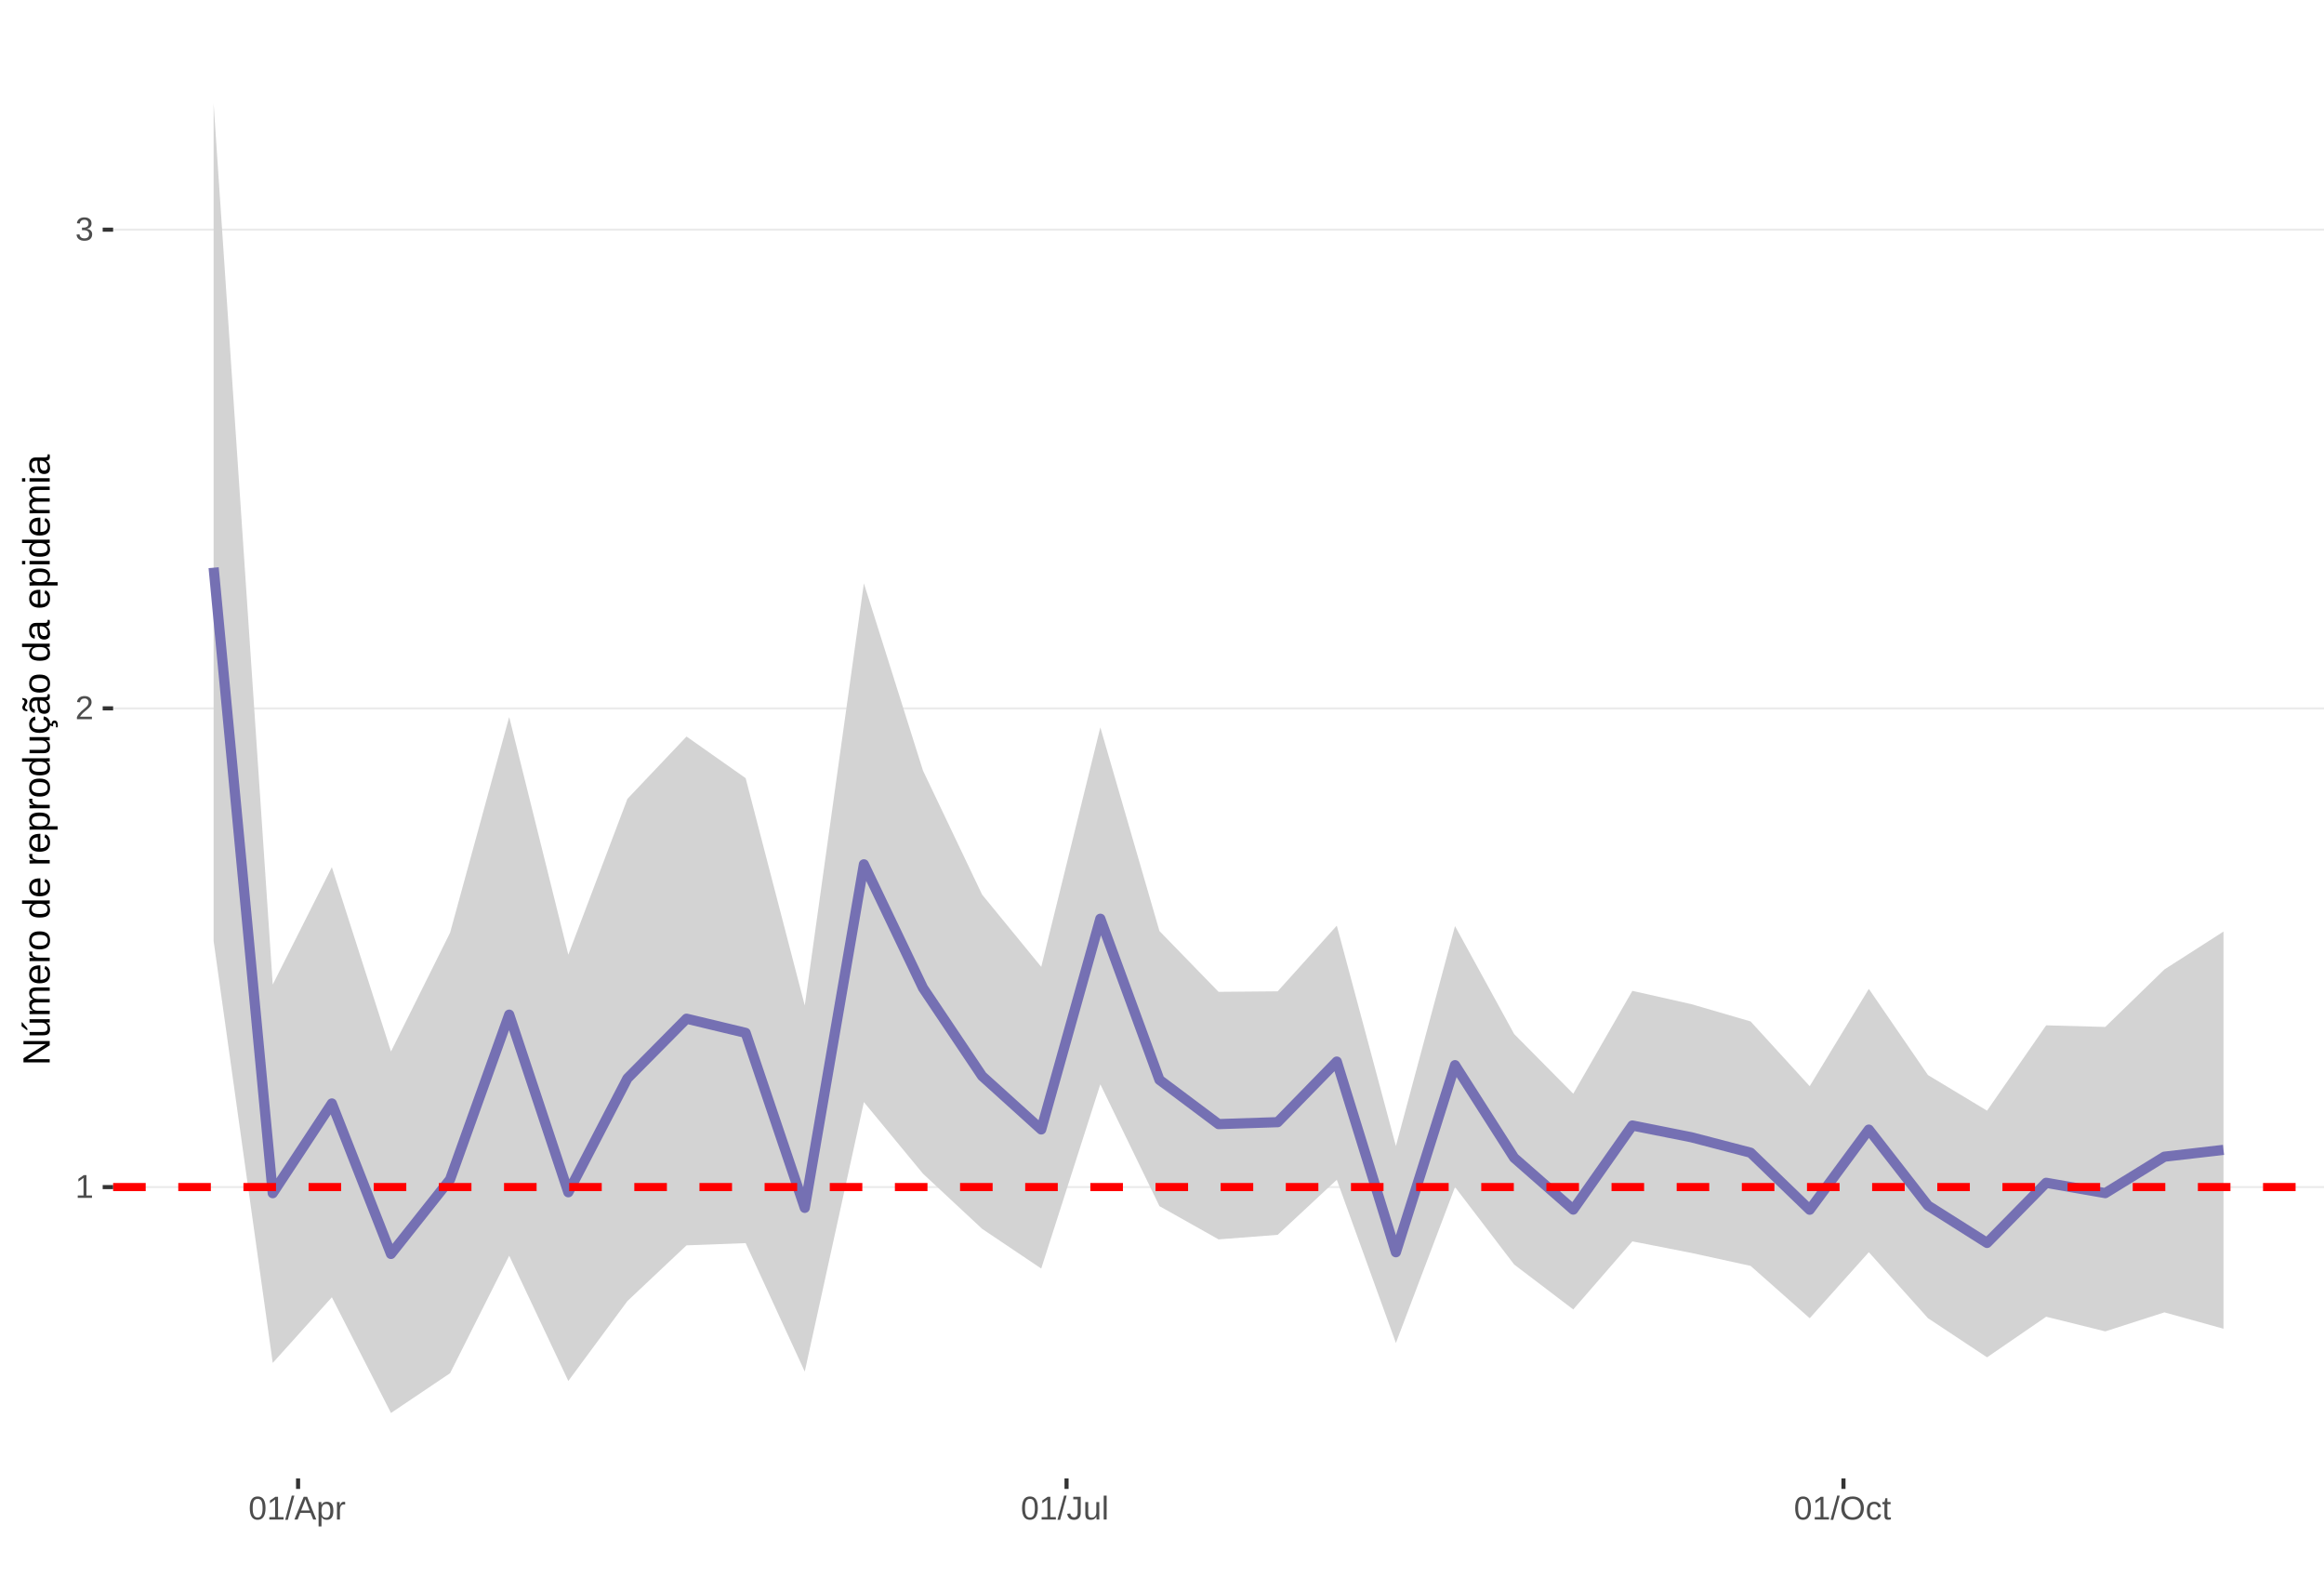
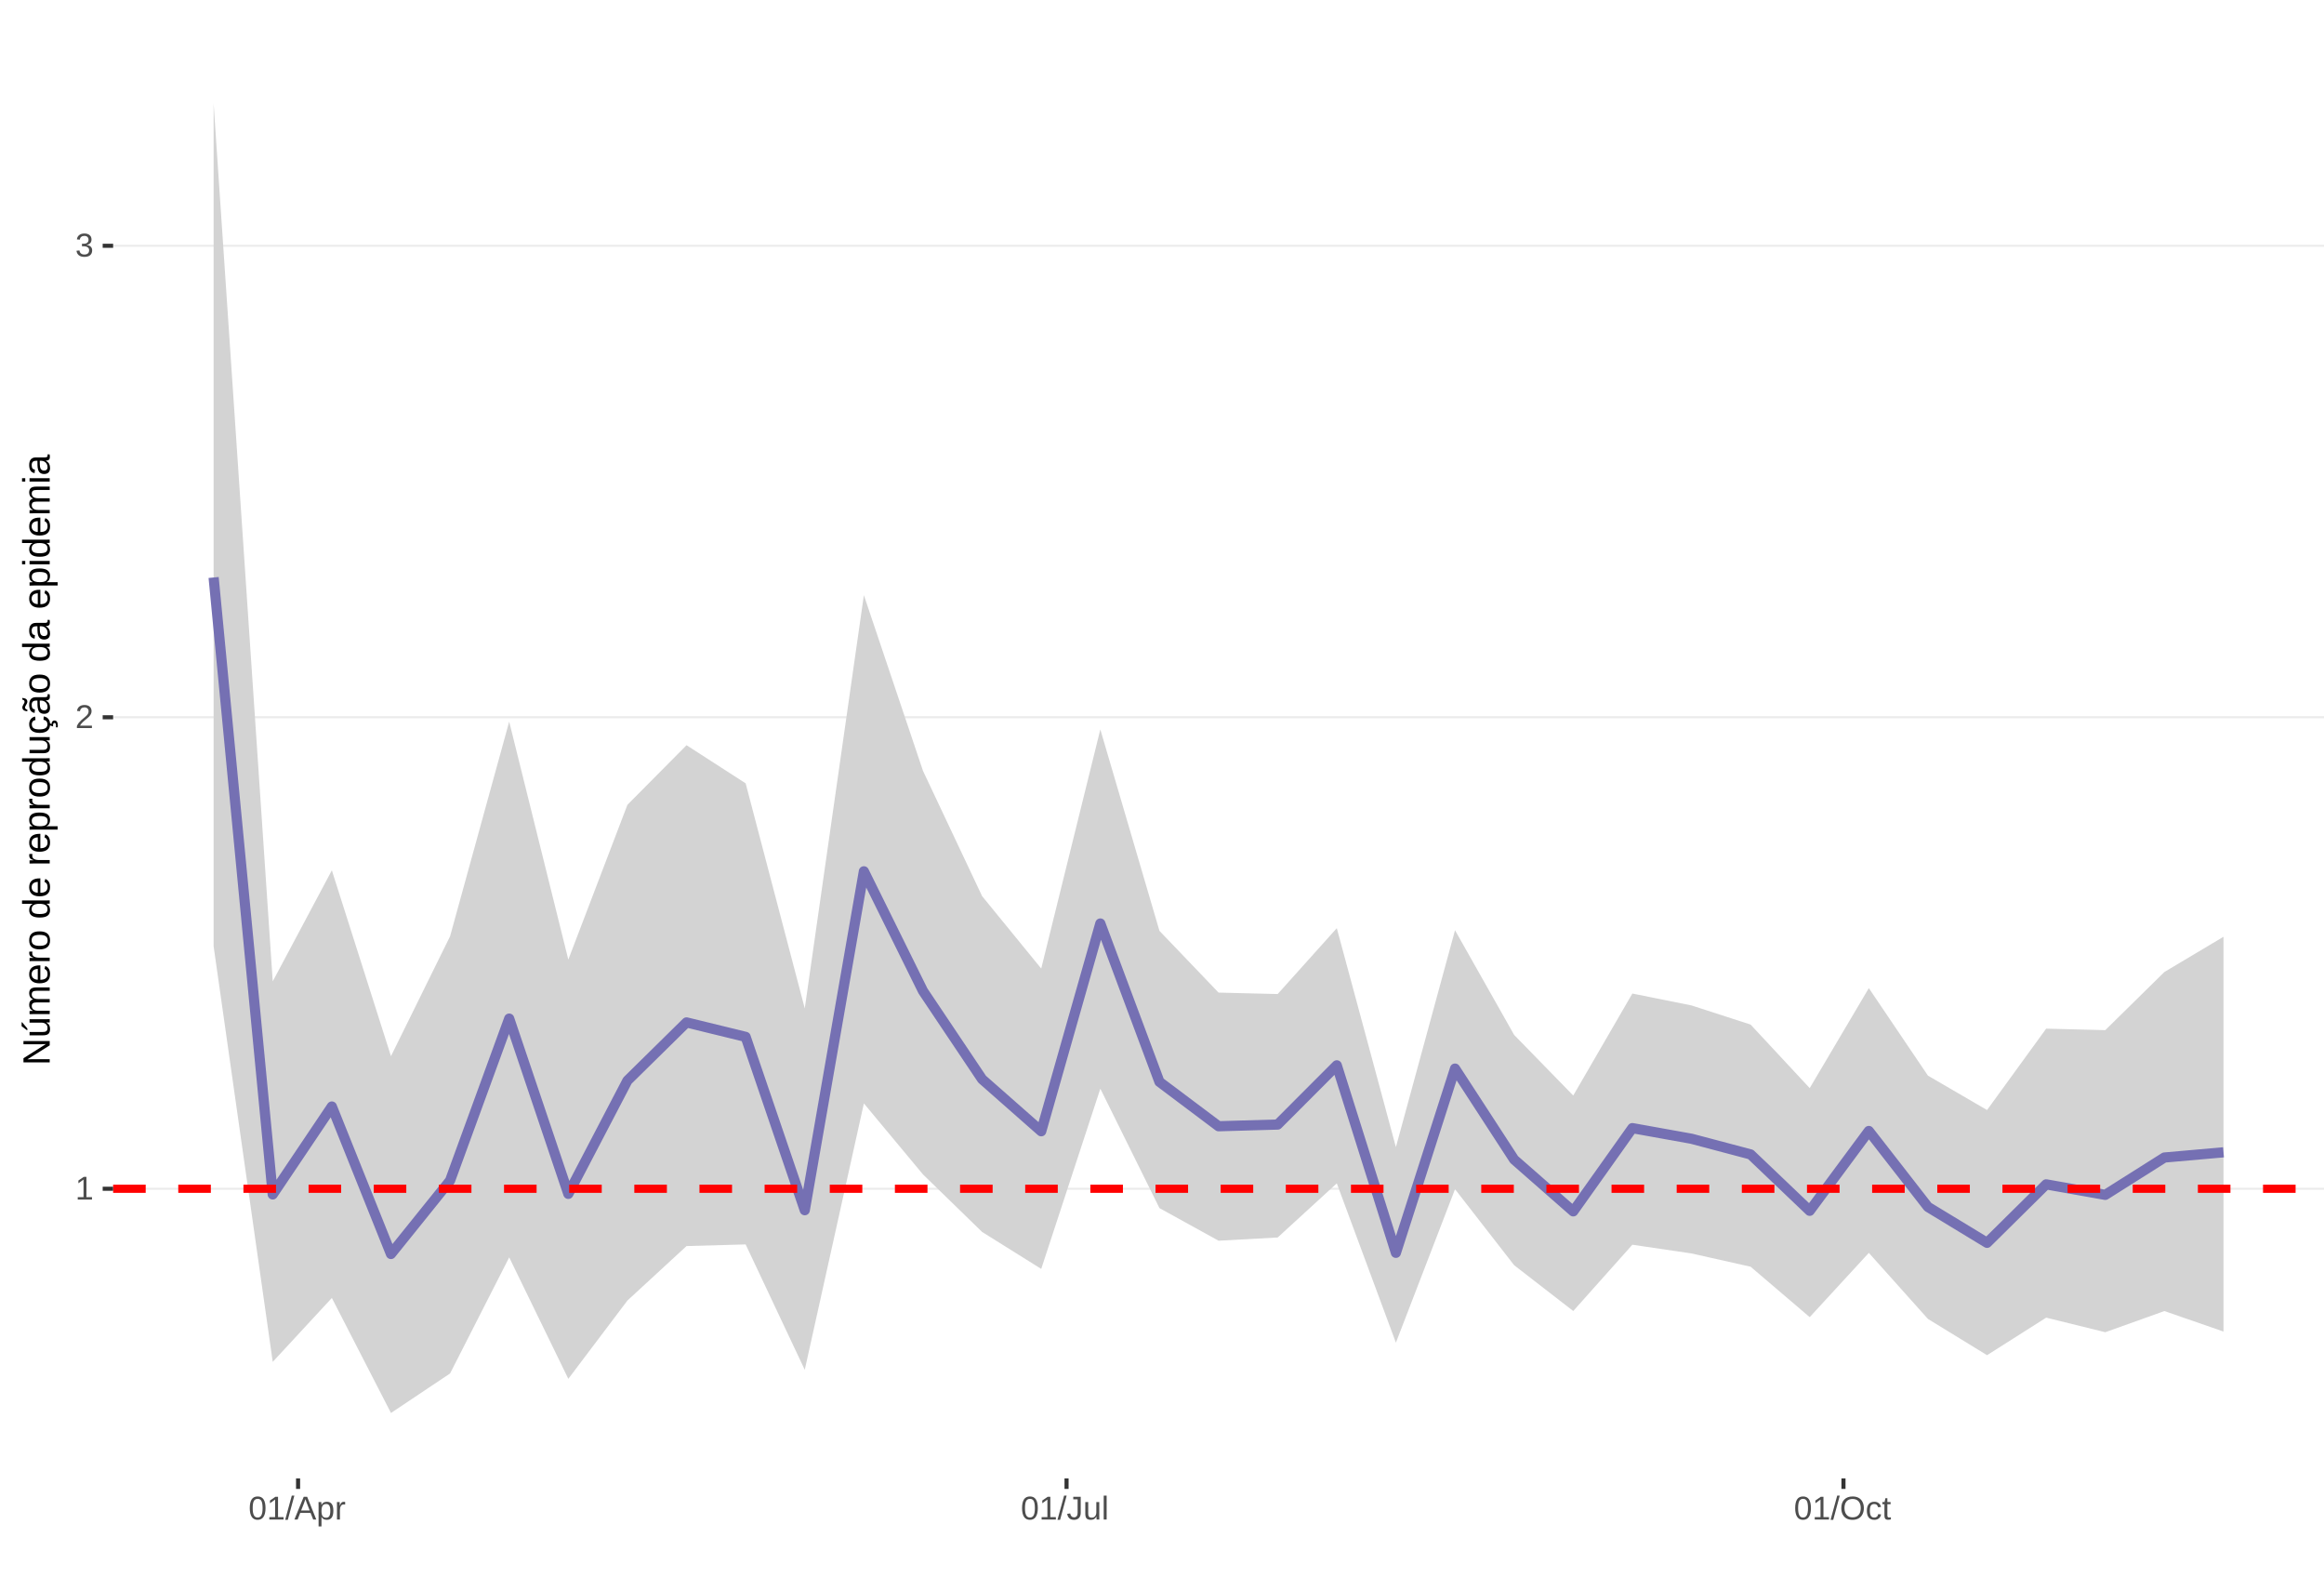
<svg xmlns="http://www.w3.org/2000/svg" xmlns:xlink="http://www.w3.org/1999/xlink" width="609pt" height="413pt" viewBox="0 0 609 413" version="1.1">
  <defs>
    <g>
      <symbol overflow="visible" id="glyph0-0">
        <path style="stroke:none;" d="M 0.859 -5.953 L 5.625 -5.953 L 5.625 0 L 0.859 0 Z M 1.188 -5.641 L 1.188 -0.328 L 5.297 -0.328 L 5.297 -5.641 Z M 1.188 -5.641 " />
      </symbol>
      <symbol overflow="visible" id="glyph0-1">
        <path style="stroke:none;" d="M 0.656 0 L 0.656 -0.641 L 2.172 -0.641 L 2.172 -5.234 L 0.828 -4.266 L 0.828 -4.984 L 2.234 -5.953 L 2.938 -5.953 L 2.938 -0.641 L 4.391 -0.641 L 4.391 0 Z M 0.656 0 " />
      </symbol>
      <symbol overflow="visible" id="glyph0-2">
        <path style="stroke:none;" d="M 0.438 0 L 0.438 -0.531 C 0.582 -0.863 0.754 -1.156 0.953 -1.406 C 1.16 -1.656 1.379 -1.883 1.609 -2.094 C 1.836 -2.301 2.062 -2.488 2.281 -2.656 C 2.508 -2.832 2.711 -3.008 2.891 -3.188 C 3.078 -3.363 3.223 -3.547 3.328 -3.734 C 3.441 -3.93 3.5 -4.148 3.5 -4.391 C 3.5 -4.711 3.398 -4.961 3.203 -5.141 C 3.016 -5.328 2.754 -5.422 2.422 -5.422 C 2.098 -5.422 1.828 -5.332 1.609 -5.156 C 1.398 -4.977 1.281 -4.727 1.25 -4.406 L 0.469 -4.484 C 0.52 -4.961 0.719 -5.344 1.062 -5.625 C 1.414 -5.906 1.867 -6.047 2.422 -6.047 C 3.016 -6.047 3.473 -5.898 3.797 -5.609 C 4.117 -5.328 4.281 -4.926 4.281 -4.406 C 4.281 -4.176 4.227 -3.945 4.125 -3.719 C 4.02 -3.488 3.863 -3.258 3.656 -3.031 C 3.445 -2.812 3.047 -2.461 2.453 -1.984 C 2.129 -1.711 1.875 -1.469 1.688 -1.25 C 1.5 -1.039 1.359 -0.836 1.266 -0.641 L 4.375 -0.641 L 4.375 0 Z M 0.438 0 " />
      </symbol>
      <symbol overflow="visible" id="glyph0-3">
        <path style="stroke:none;" d="M 4.438 -1.641 C 4.438 -1.086 4.258 -0.66 3.906 -0.359 C 3.562 -0.066 3.062 0.078 2.406 0.078 C 1.812 0.078 1.332 -0.055 0.969 -0.328 C 0.613 -0.598 0.398 -1 0.328 -1.531 L 1.109 -1.609 C 1.211 -0.898 1.645 -0.547 2.406 -0.547 C 2.789 -0.547 3.094 -0.641 3.312 -0.828 C 3.531 -1.016 3.641 -1.297 3.641 -1.672 C 3.641 -1.992 3.516 -2.242 3.266 -2.422 C 3.016 -2.609 2.656 -2.703 2.188 -2.703 L 1.766 -2.703 L 1.766 -3.359 L 2.172 -3.359 C 2.586 -3.359 2.91 -3.445 3.141 -3.625 C 3.367 -3.812 3.484 -4.066 3.484 -4.391 C 3.484 -4.703 3.391 -4.953 3.203 -5.141 C 3.016 -5.328 2.738 -5.422 2.375 -5.422 C 2.039 -5.422 1.77 -5.332 1.562 -5.156 C 1.352 -4.988 1.234 -4.75 1.203 -4.438 L 0.438 -4.5 C 0.488 -4.977 0.688 -5.352 1.031 -5.625 C 1.383 -5.906 1.832 -6.047 2.375 -6.047 C 2.977 -6.047 3.441 -5.906 3.766 -5.625 C 4.098 -5.352 4.266 -4.969 4.266 -4.469 C 4.266 -4.082 4.156 -3.77 3.938 -3.531 C 3.727 -3.301 3.422 -3.145 3.016 -3.062 L 3.016 -3.031 C 3.461 -2.988 3.812 -2.844 4.062 -2.594 C 4.312 -2.344 4.438 -2.023 4.438 -1.641 Z M 4.438 -1.641 " />
      </symbol>
      <symbol overflow="visible" id="glyph0-4">
        <path style="stroke:none;" d="M 4.469 -2.984 C 4.469 -1.984 4.289 -1.223 3.938 -0.703 C 3.594 -0.18 3.078 0.078 2.391 0.078 C 1.711 0.078 1.203 -0.18 0.859 -0.703 C 0.516 -1.223 0.344 -1.984 0.344 -2.984 C 0.344 -4.004 0.508 -4.77 0.844 -5.281 C 1.176 -5.789 1.703 -6.047 2.422 -6.047 C 3.117 -6.047 3.633 -5.785 3.969 -5.266 C 4.301 -4.754 4.469 -3.992 4.469 -2.984 Z M 3.703 -2.984 C 3.703 -3.836 3.602 -4.457 3.406 -4.844 C 3.207 -5.227 2.879 -5.422 2.422 -5.422 C 1.953 -5.422 1.613 -5.227 1.406 -4.844 C 1.207 -4.469 1.109 -3.848 1.109 -2.984 C 1.109 -2.141 1.211 -1.52 1.422 -1.125 C 1.629 -0.727 1.957 -0.531 2.406 -0.531 C 2.852 -0.531 3.18 -0.727 3.391 -1.125 C 3.598 -1.531 3.703 -2.148 3.703 -2.984 Z M 3.703 -2.984 " />
      </symbol>
      <symbol overflow="visible" id="glyph0-5">
        <path style="stroke:none;" d="M 0 0.078 L 1.734 -6.266 L 2.406 -6.266 L 0.688 0.078 Z M 0 0.078 " />
      </symbol>
      <symbol overflow="visible" id="glyph0-6">
        <path style="stroke:none;" d="M 4.938 0 L 4.25 -1.734 L 1.531 -1.734 L 0.859 0 L 0.016 0 L 2.453 -5.953 L 3.359 -5.953 L 5.75 0 Z M 2.891 -5.344 L 2.859 -5.234 C 2.785 -4.992 2.68 -4.691 2.547 -4.328 L 1.781 -2.375 L 4.016 -2.375 L 3.25 -4.344 C 3.164 -4.531 3.086 -4.75 3.016 -5 Z M 2.891 -5.344 " />
      </symbol>
      <symbol overflow="visible" id="glyph0-7">
        <path style="stroke:none;" d="M 4.453 -2.312 C 4.453 -0.719 3.891 0.078 2.766 0.078 C 2.066 0.078 1.594 -0.18 1.344 -0.703 L 1.328 -0.703 C 1.336 -0.68 1.344 -0.441 1.344 0.016 L 1.344 1.797 L 0.578 1.797 L 0.578 -3.641 C 0.578 -4.109 0.57 -4.422 0.562 -4.578 L 1.297 -4.578 C 1.297 -4.566 1.297 -4.523 1.297 -4.453 C 1.305 -4.379 1.312 -4.27 1.312 -4.125 C 1.32 -3.988 1.328 -3.895 1.328 -3.844 L 1.359 -3.844 C 1.492 -4.125 1.672 -4.328 1.891 -4.453 C 2.109 -4.586 2.398 -4.656 2.766 -4.656 C 3.328 -4.656 3.75 -4.461 4.031 -4.078 C 4.312 -3.703 4.453 -3.113 4.453 -2.312 Z M 3.656 -2.297 C 3.656 -2.93 3.566 -3.383 3.391 -3.656 C 3.223 -3.926 2.953 -4.062 2.578 -4.062 C 2.273 -4.062 2.035 -4 1.859 -3.875 C 1.691 -3.75 1.562 -3.551 1.469 -3.281 C 1.383 -3.008 1.344 -2.66 1.344 -2.234 C 1.344 -1.629 1.438 -1.188 1.625 -0.906 C 1.82 -0.625 2.133 -0.484 2.562 -0.484 C 2.938 -0.484 3.211 -0.617 3.391 -0.891 C 3.566 -1.172 3.656 -1.641 3.656 -2.297 Z M 3.656 -2.297 " />
      </symbol>
      <symbol overflow="visible" id="glyph0-8">
        <path style="stroke:none;" d="M 0.594 0 L 0.594 -3.516 C 0.594 -3.828 0.586 -4.18 0.578 -4.578 L 1.297 -4.578 C 1.316 -4.055 1.328 -3.742 1.328 -3.641 L 1.344 -3.641 C 1.469 -4.035 1.609 -4.301 1.766 -4.438 C 1.922 -4.582 2.145 -4.656 2.438 -4.656 C 2.531 -4.656 2.629 -4.641 2.734 -4.609 L 2.734 -3.922 C 2.641 -3.941 2.504 -3.953 2.328 -3.953 C 2.016 -3.953 1.773 -3.816 1.609 -3.547 C 1.441 -3.273 1.359 -2.891 1.359 -2.391 L 1.359 0 Z M 0.594 0 " />
      </symbol>
      <symbol overflow="visible" id="glyph0-9">
        <path style="stroke:none;" d="M 1.938 0.078 C 0.926 0.078 0.328 -0.441 0.141 -1.484 L 0.922 -1.609 C 0.973 -1.285 1.086 -1.031 1.266 -0.844 C 1.441 -0.664 1.664 -0.578 1.938 -0.578 C 2.227 -0.578 2.457 -0.676 2.625 -0.875 C 2.789 -1.07 2.875 -1.367 2.875 -1.766 L 2.875 -5.297 L 1.734 -5.297 L 1.734 -5.953 L 3.688 -5.953 L 3.688 -1.781 C 3.688 -1.195 3.531 -0.738 3.219 -0.406 C 2.906 -0.082 2.477 0.078 1.938 0.078 Z M 1.938 0.078 " />
      </symbol>
      <symbol overflow="visible" id="glyph0-10">
        <path style="stroke:none;" d="M 1.328 -4.578 L 1.328 -1.672 C 1.328 -1.367 1.352 -1.133 1.406 -0.969 C 1.469 -0.801 1.562 -0.68 1.688 -0.609 C 1.82 -0.535 2.016 -0.5 2.266 -0.5 C 2.629 -0.5 2.914 -0.625 3.125 -0.875 C 3.344 -1.125 3.453 -1.473 3.453 -1.922 L 3.453 -4.578 L 4.219 -4.578 L 4.219 -0.969 C 4.219 -0.438 4.223 -0.113 4.234 0 L 3.516 0 C 3.516 -0.008 3.516 -0.047 3.516 -0.109 C 3.516 -0.172 3.508 -0.242 3.5 -0.328 C 3.5 -0.41 3.492 -0.562 3.484 -0.781 L 3.469 -0.781 C 3.301 -0.469 3.098 -0.242 2.859 -0.109 C 2.629 0.016 2.348 0.078 2.016 0.078 C 1.516 0.078 1.145 -0.039 0.906 -0.281 C 0.676 -0.531 0.562 -0.945 0.562 -1.531 L 0.562 -4.578 Z M 1.328 -4.578 " />
      </symbol>
      <symbol overflow="visible" id="glyph0-11">
        <path style="stroke:none;" d="M 0.578 0 L 0.578 -6.266 L 1.344 -6.266 L 1.344 0 Z M 0.578 0 " />
      </symbol>
      <symbol overflow="visible" id="glyph0-12">
        <path style="stroke:none;" d="M 6.312 -3 C 6.312 -2.383 6.191 -1.844 5.953 -1.375 C 5.723 -0.906 5.383 -0.547 4.938 -0.297 C 4.488 -0.047 3.961 0.078 3.359 0.078 C 2.742 0.078 2.211 -0.039 1.766 -0.281 C 1.328 -0.531 0.988 -0.891 0.75 -1.359 C 0.52 -1.828 0.406 -2.375 0.406 -3 C 0.406 -3.957 0.664 -4.703 1.188 -5.234 C 1.707 -5.773 2.438 -6.047 3.375 -6.047 C 3.977 -6.047 4.5 -5.926 4.938 -5.688 C 5.383 -5.445 5.723 -5.094 5.953 -4.625 C 6.191 -4.164 6.312 -3.625 6.312 -3 Z M 5.5 -3 C 5.5 -3.738 5.312 -4.32 4.938 -4.75 C 4.57 -5.176 4.051 -5.391 3.375 -5.391 C 2.688 -5.391 2.156 -5.18 1.781 -4.766 C 1.414 -4.348 1.234 -3.758 1.234 -3 C 1.234 -2.258 1.422 -1.672 1.797 -1.234 C 2.172 -0.797 2.691 -0.578 3.359 -0.578 C 4.047 -0.578 4.57 -0.785 4.938 -1.203 C 5.312 -1.629 5.5 -2.227 5.5 -3 Z M 5.5 -3 " />
      </symbol>
      <symbol overflow="visible" id="glyph0-13">
        <path style="stroke:none;" d="M 1.156 -2.312 C 1.156 -1.695 1.25 -1.242 1.438 -0.953 C 1.633 -0.66 1.926 -0.516 2.312 -0.516 C 2.582 -0.516 2.805 -0.586 2.984 -0.734 C 3.172 -0.879 3.285 -1.102 3.328 -1.406 L 4.094 -1.359 C 4.039 -0.922 3.852 -0.57 3.531 -0.312 C 3.219 -0.051 2.82 0.078 2.344 0.078 C 1.695 0.078 1.207 -0.117 0.875 -0.516 C 0.539 -0.922 0.375 -1.516 0.375 -2.297 C 0.375 -3.055 0.539 -3.641 0.875 -4.047 C 1.207 -4.453 1.691 -4.656 2.328 -4.656 C 2.797 -4.656 3.18 -4.535 3.484 -4.297 C 3.797 -4.055 3.992 -3.723 4.078 -3.297 L 3.297 -3.234 C 3.254 -3.484 3.148 -3.68 2.984 -3.828 C 2.828 -3.984 2.602 -4.062 2.312 -4.062 C 1.906 -4.062 1.609 -3.926 1.422 -3.656 C 1.242 -3.395 1.156 -2.945 1.156 -2.312 Z M 1.156 -2.312 " />
      </symbol>
      <symbol overflow="visible" id="glyph0-14">
        <path style="stroke:none;" d="M 2.344 -0.031 C 2.094 0.031 1.836 0.062 1.578 0.062 C 0.961 0.062 0.656 -0.281 0.656 -0.969 L 0.656 -4.016 L 0.125 -4.016 L 0.125 -4.578 L 0.688 -4.578 L 0.906 -5.594 L 1.422 -5.594 L 1.422 -4.578 L 2.266 -4.578 L 2.266 -4.016 L 1.422 -4.016 L 1.422 -1.125 C 1.422 -0.906 1.457 -0.75 1.531 -0.656 C 1.602 -0.57 1.727 -0.531 1.906 -0.531 C 2 -0.531 2.145 -0.551 2.344 -0.594 Z M 2.344 -0.031 " />
      </symbol>
      <symbol overflow="visible" id="glyph1-0">
        <path style="stroke:none;" d="M -6.875 -1 L -6.875 -6.5 L 0 -6.5 L 0 -1 Z M -6.516 -1.375 L -0.375 -1.375 L -0.375 -6.125 L -6.516 -6.125 Z M -6.516 -1.375 " />
      </symbol>
      <symbol overflow="visible" id="glyph1-1">
        <path style="stroke:none;" d="M 0 -5.281 L -5.859 -1.609 L -5.391 -1.625 L -4.578 -1.656 L 0 -1.656 L 0 -0.828 L -6.875 -0.828 L -6.875 -1.906 L -0.984 -5.625 C -1.617 -5.582 -2.082 -5.562 -2.375 -5.562 L -6.875 -5.562 L -6.875 -6.406 L 0 -6.406 Z M 0 -5.281 " />
      </symbol>
      <symbol overflow="visible" id="glyph1-2">
        <path style="stroke:none;" d="M -5.281 -1.562 L -1.938 -1.562 C -1.582 -1.562 -1.305 -1.594 -1.109 -1.656 C -0.922 -1.727 -0.785 -1.836 -0.703 -1.984 C -0.617 -2.141 -0.578 -2.363 -0.578 -2.656 C -0.578 -3.07 -0.723 -3.398 -1.016 -3.641 C -1.305 -3.891 -1.707 -4.016 -2.219 -4.016 L -5.281 -4.016 L -5.281 -4.906 L -1.125 -4.906 C -0.508 -4.906 -0.133 -4.91 0 -4.922 L 0 -4.094 C -0.02 -4.094 -0.062 -4.086 -0.125 -4.078 C -0.195 -4.078 -0.281 -4.07 -0.375 -4.062 C -0.469 -4.062 -0.645 -4.062 -0.906 -4.062 L -0.906 -4.047 C -0.539 -3.848 -0.281 -3.613 -0.125 -3.344 C 0.02 -3.082 0.094 -2.754 0.094 -2.359 C 0.094 -1.773 -0.047 -1.348 -0.328 -1.078 C -0.617 -0.816 -1.098 -0.688 -1.766 -0.688 L -5.281 -0.688 Z M -5.859 -2.031 L -5.969 -2.031 L -7.359 -3.078 L -7.359 -4.094 L -7.219 -4.094 L -5.859 -2.484 Z M -5.859 -2.031 " />
      </symbol>
      <symbol overflow="visible" id="glyph1-3">
        <path style="stroke:none;" d="M 0 -3.75 L -3.344 -3.75 C -3.852 -3.75 -4.207 -3.676 -4.406 -3.531 C -4.602 -3.395 -4.703 -3.145 -4.703 -2.781 C -4.703 -2.406 -4.555 -2.109 -4.266 -1.891 C -3.984 -1.672 -3.582 -1.562 -3.062 -1.562 L 0 -1.562 L 0 -0.688 L -4.156 -0.688 C -4.77 -0.688 -5.145 -0.68 -5.281 -0.672 L -5.281 -1.5 C -5.27 -1.5 -5.227 -1.5 -5.156 -1.5 C -5.082 -1.508 -5 -1.516 -4.906 -1.516 C -4.812 -1.523 -4.633 -1.531 -4.375 -1.531 L -4.375 -1.547 C -4.75 -1.734 -5.008 -1.945 -5.156 -2.188 C -5.301 -2.438 -5.375 -2.738 -5.375 -3.094 C -5.375 -3.488 -5.297 -3.801 -5.141 -4.031 C -4.984 -4.27 -4.727 -4.438 -4.375 -4.531 L -4.375 -4.547 C -4.727 -4.723 -4.984 -4.941 -5.141 -5.203 C -5.297 -5.461 -5.375 -5.773 -5.375 -6.141 C -5.375 -6.672 -5.227 -7.055 -4.938 -7.297 C -4.656 -7.547 -4.18 -7.672 -3.516 -7.672 L 0 -7.672 L 0 -6.797 L -3.344 -6.797 C -3.852 -6.797 -4.207 -6.723 -4.406 -6.578 C -4.602 -6.441 -4.703 -6.191 -4.703 -5.828 C -4.703 -5.453 -4.555 -5.156 -4.266 -4.938 C -3.984 -4.727 -3.582 -4.625 -3.062 -4.625 L 0 -4.625 Z M 0 -3.75 " />
      </symbol>
      <symbol overflow="visible" id="glyph1-4">
        <path style="stroke:none;" d="M -2.453 -1.344 C -1.848 -1.344 -1.379 -1.469 -1.047 -1.719 C -0.723 -1.969 -0.562 -2.336 -0.562 -2.828 C -0.562 -3.203 -0.633 -3.504 -0.781 -3.734 C -0.938 -3.961 -1.133 -4.117 -1.375 -4.203 L -1.156 -4.969 C -0.32 -4.656 0.094 -3.941 0.094 -2.828 C 0.094 -2.047 -0.133 -1.445 -0.594 -1.031 C -1.062 -0.625 -1.754 -0.422 -2.672 -0.422 C -3.547 -0.422 -4.211 -0.625 -4.672 -1.031 C -5.141 -1.445 -5.375 -2.031 -5.375 -2.781 C -5.375 -4.344 -4.441 -5.125 -2.578 -5.125 L -2.453 -5.125 Z M -3.125 -4.203 C -3.688 -4.16 -4.094 -4.02 -4.344 -3.781 C -4.602 -3.551 -4.734 -3.219 -4.734 -2.781 C -4.734 -2.352 -4.586 -2.016 -4.297 -1.766 C -4.016 -1.516 -3.625 -1.379 -3.125 -1.359 Z M -3.125 -4.203 " />
      </symbol>
      <symbol overflow="visible" id="glyph1-5">
        <path style="stroke:none;" d="M 0 -0.688 L -4.047 -0.688 C -4.422 -0.688 -4.832 -0.68 -5.281 -0.672 L -5.281 -1.5 C -4.688 -1.52 -4.328 -1.531 -4.203 -1.531 L -4.203 -1.547 C -4.66 -1.691 -4.969 -1.852 -5.125 -2.031 C -5.289 -2.219 -5.375 -2.477 -5.375 -2.812 C -5.375 -2.926 -5.359 -3.047 -5.328 -3.172 L -4.531 -3.172 C -4.562 -3.047 -4.578 -2.891 -4.578 -2.703 C -4.578 -2.336 -4.422 -2.055 -4.109 -1.859 C -3.797 -1.672 -3.344 -1.578 -2.75 -1.578 L 0 -1.578 Z M 0 -0.688 " />
      </symbol>
      <symbol overflow="visible" id="glyph1-6">
        <path style="stroke:none;" d="M -2.641 -5.141 C -1.723 -5.141 -1.035 -4.938 -0.578 -4.531 C -0.129 -4.125 0.094 -3.535 0.094 -2.766 C 0.094 -1.992 -0.141 -1.41 -0.609 -1.016 C -1.078 -0.617 -1.754 -0.422 -2.641 -0.422 C -4.461 -0.422 -5.375 -1.207 -5.375 -2.781 C -5.375 -3.594 -5.148 -4.188 -4.703 -4.562 C -4.266 -4.945 -3.578 -5.141 -2.641 -5.141 Z M -2.641 -4.219 C -3.367 -4.219 -3.898 -4.109 -4.234 -3.891 C -4.566 -3.672 -4.734 -3.305 -4.734 -2.797 C -4.734 -2.285 -4.562 -1.914 -4.219 -1.688 C -3.883 -1.457 -3.359 -1.344 -2.641 -1.344 C -1.953 -1.344 -1.43 -1.453 -1.078 -1.672 C -0.723 -1.898 -0.547 -2.258 -0.547 -2.75 C -0.547 -3.281 -0.711 -3.656 -1.047 -3.875 C -1.391 -4.102 -1.922 -4.219 -2.641 -4.219 Z M -2.641 -4.219 " />
      </symbol>
      <symbol overflow="visible" id="glyph1-7">
        <path style="stroke:none;" d="" />
      </symbol>
      <symbol overflow="visible" id="glyph1-8">
        <path style="stroke:none;" d="M -0.844 -4.016 C -0.508 -3.848 -0.27 -3.629 -0.125 -3.359 C 0.02 -3.086 0.094 -2.754 0.094 -2.359 C 0.094 -1.691 -0.129 -1.203 -0.578 -0.891 C -1.023 -0.578 -1.707 -0.422 -2.625 -0.422 C -4.457 -0.422 -5.375 -1.066 -5.375 -2.359 C -5.375 -2.766 -5.301 -3.098 -5.156 -3.359 C -5.008 -3.629 -4.781 -3.848 -4.469 -4.016 L -7.25 -4.016 L -7.25 -4.891 L -1.094 -4.891 C -0.539 -4.891 -0.176 -4.898 0 -4.922 L 0 -4.078 C -0.051 -4.066 -0.172 -4.055 -0.359 -4.047 C -0.547 -4.035 -0.707 -4.031 -0.844 -4.031 Z M -2.641 -1.344 C -1.898 -1.344 -1.367 -1.438 -1.047 -1.625 C -0.734 -1.82 -0.578 -2.145 -0.578 -2.594 C -0.578 -3.082 -0.75 -3.441 -1.094 -3.672 C -1.438 -3.898 -1.973 -4.016 -2.703 -4.016 C -3.398 -4.016 -3.91 -3.898 -4.234 -3.672 C -4.566 -3.441 -4.734 -3.082 -4.734 -2.594 C -4.734 -2.156 -4.566 -1.836 -4.234 -1.641 C -3.91 -1.441 -3.379 -1.344 -2.641 -1.344 Z M -2.641 -1.344 " />
      </symbol>
      <symbol overflow="visible" id="glyph1-9">
        <path style="stroke:none;" d="M -2.672 -5.141 C -0.828 -5.141 0.094 -4.492 0.094 -3.203 C 0.094 -2.391 -0.211 -1.844 -0.828 -1.562 L -0.828 -1.531 C -0.797 -1.539 -0.516 -1.547 0.016 -1.547 L 2.078 -1.547 L 2.078 -0.672 L -4.203 -0.672 C -4.742 -0.672 -5.102 -0.66 -5.281 -0.641 L -5.281 -1.5 C -5.27 -1.5 -5.223 -1.5 -5.141 -1.5 C -5.066 -1.508 -4.945 -1.52 -4.781 -1.531 C -4.613 -1.539 -4.5 -1.547 -4.438 -1.547 L -4.438 -1.562 C -4.758 -1.719 -4.992 -1.922 -5.141 -2.172 C -5.297 -2.43 -5.375 -2.773 -5.375 -3.203 C -5.375 -3.848 -5.156 -4.332 -4.719 -4.656 C -4.281 -4.977 -3.598 -5.141 -2.672 -5.141 Z M -2.641 -4.219 C -3.379 -4.219 -3.906 -4.117 -4.219 -3.922 C -4.539 -3.723 -4.703 -3.406 -4.703 -2.969 C -4.703 -2.625 -4.629 -2.352 -4.484 -2.156 C -4.336 -1.957 -4.109 -1.805 -3.797 -1.703 C -3.484 -1.598 -3.078 -1.547 -2.578 -1.547 C -1.879 -1.547 -1.363 -1.656 -1.031 -1.875 C -0.707 -2.102 -0.547 -2.469 -0.547 -2.969 C -0.547 -3.406 -0.707 -3.723 -1.031 -3.922 C -1.352 -4.117 -1.891 -4.219 -2.641 -4.219 Z M -2.641 -4.219 " />
      </symbol>
      <symbol overflow="visible" id="glyph1-10">
        <path style="stroke:none;" d="M -5.281 -1.531 L -1.938 -1.531 C -1.582 -1.531 -1.305 -1.562 -1.109 -1.625 C -0.922 -1.695 -0.785 -1.805 -0.703 -1.953 C -0.617 -2.109 -0.578 -2.332 -0.578 -2.625 C -0.578 -3.039 -0.723 -3.367 -1.016 -3.609 C -1.305 -3.859 -1.707 -3.984 -2.219 -3.984 L -5.281 -3.984 L -5.281 -4.875 L -1.125 -4.875 C -0.508 -4.875 -0.133 -4.879 0 -4.891 L 0 -4.062 C -0.02 -4.062 -0.062 -4.055 -0.125 -4.047 C -0.195 -4.047 -0.281 -4.039 -0.375 -4.031 C -0.469 -4.031 -0.645 -4.031 -0.906 -4.031 L -0.906 -4.016 C -0.539 -3.816 -0.281 -3.582 -0.125 -3.312 C 0.02 -3.051 0.094 -2.723 0.094 -2.328 C 0.094 -1.742 -0.047 -1.316 -0.328 -1.047 C -0.617 -0.785 -1.098 -0.656 -1.766 -0.656 L -5.281 -0.656 Z M -5.281 -1.531 " />
      </symbol>
      <symbol overflow="visible" id="glyph1-11">
        <path style="stroke:none;" d="M -2.672 -1.344 C -1.961 -1.344 -1.438 -1.453 -1.094 -1.672 C -0.758 -1.891 -0.594 -2.223 -0.594 -2.672 C -0.594 -2.984 -0.676 -3.242 -0.844 -3.453 C -1.02 -3.672 -1.281 -3.801 -1.625 -3.844 L -1.578 -4.734 C -1.066 -4.672 -0.66 -4.457 -0.359 -4.094 C -0.055 -3.727 0.094 -3.266 0.094 -2.703 C 0.094 -1.961 -0.133 -1.395 -0.594 -1 C -1.062 -0.613 -1.742 -0.422 -2.641 -0.422 C -3.535 -0.422 -4.211 -0.613 -4.672 -1 C -5.141 -1.395 -5.375 -1.957 -5.375 -2.688 C -5.375 -3.227 -5.234 -3.676 -4.953 -4.031 C -4.68 -4.395 -4.297 -4.617 -3.797 -4.703 L -3.734 -3.797 C -4.023 -3.754 -4.254 -3.641 -4.422 -3.453 C -4.598 -3.266 -4.688 -3.004 -4.688 -2.672 C -4.688 -2.203 -4.531 -1.863 -4.219 -1.656 C -3.914 -1.445 -3.398 -1.344 -2.672 -1.344 Z M 1.234 -3.672 C 1.828 -3.672 2.125 -3.223 2.125 -2.328 C 2.125 -2.148 2.113 -2.004 2.094 -1.891 L 1.625 -1.891 C 1.645 -2.055 1.656 -2.195 1.656 -2.312 C 1.656 -2.789 1.52 -3.031 1.25 -3.031 C 1 -3.031 0.875 -2.812 0.875 -2.375 C 0.875 -2.238 0.879 -2.148 0.891 -2.109 L 0 -2.422 L 0 -2.938 L 0.484 -2.75 C 0.492 -3.062 0.566 -3.289 0.703 -3.438 C 0.836 -3.594 1.016 -3.672 1.234 -3.672 Z M 1.234 -3.672 " />
      </symbol>
      <symbol overflow="visible" id="glyph1-12">
        <path style="stroke:none;" d="M 0.094 -2.016 C 0.094 -1.484 -0.047 -1.082 -0.328 -0.812 C -0.609 -0.551 -0.988 -0.422 -1.469 -0.422 C -2.02 -0.422 -2.441 -0.598 -2.734 -0.953 C -3.023 -1.316 -3.18 -1.898 -3.203 -2.703 L -3.219 -3.891 L -3.516 -3.891 C -3.941 -3.891 -4.25 -3.797 -4.438 -3.609 C -4.625 -3.43 -4.719 -3.148 -4.719 -2.766 C -4.719 -2.367 -4.648 -2.078 -4.516 -1.891 C -4.379 -1.711 -4.164 -1.609 -3.875 -1.578 L -3.953 -0.656 C -4.898 -0.812 -5.375 -1.52 -5.375 -2.781 C -5.375 -3.445 -5.223 -3.945 -4.922 -4.281 C -4.617 -4.613 -4.18 -4.781 -3.609 -4.781 L -1.328 -4.781 C -1.066 -4.781 -0.867 -4.812 -0.734 -4.875 C -0.609 -4.945 -0.547 -5.082 -0.547 -5.281 C -0.547 -5.363 -0.555 -5.457 -0.578 -5.562 L -0.031 -5.562 C 0.02 -5.344 0.047 -5.117 0.047 -4.891 C 0.047 -4.555 -0.035 -4.316 -0.203 -4.172 C -0.379 -4.023 -0.648 -3.941 -1.016 -3.922 L -1.016 -3.891 C -0.609 -3.672 -0.32 -3.41 -0.156 -3.109 C 0.008 -2.805 0.094 -2.441 0.094 -2.016 Z M -0.562 -2.219 C -0.562 -2.539 -0.633 -2.828 -0.781 -3.078 C -0.926 -3.328 -1.125 -3.523 -1.375 -3.672 C -1.633 -3.816 -1.898 -3.891 -2.172 -3.891 L -2.609 -3.891 L -2.594 -2.938 C -2.582 -2.52 -2.535 -2.203 -2.453 -1.984 C -2.379 -1.773 -2.258 -1.613 -2.094 -1.5 C -1.938 -1.383 -1.723 -1.328 -1.453 -1.328 C -1.172 -1.328 -0.953 -1.406 -0.797 -1.562 C -0.641 -1.719 -0.562 -1.938 -0.562 -2.219 Z M -5.859 -3.609 C -5.859 -3.473 -5.891 -3.332 -5.953 -3.188 C -6.016 -3.051 -6.082 -2.922 -6.156 -2.797 C -6.227 -2.672 -6.297 -2.551 -6.359 -2.438 C -6.422 -2.32 -6.453 -2.211 -6.453 -2.109 C -6.453 -1.93 -6.398 -1.797 -6.297 -1.703 C -6.191 -1.617 -6.047 -1.562 -5.859 -1.531 L -5.859 -1.094 C -6.191 -1.125 -6.441 -1.176 -6.609 -1.25 C -6.785 -1.332 -6.922 -1.441 -7.016 -1.578 C -7.117 -1.711 -7.172 -1.879 -7.172 -2.078 C -7.172 -2.223 -7.141 -2.363 -7.078 -2.5 C -7.023 -2.633 -6.957 -2.766 -6.875 -2.891 C -6.801 -3.023 -6.734 -3.145 -6.672 -3.25 C -6.617 -3.363 -6.594 -3.473 -6.594 -3.578 C -6.594 -3.898 -6.785 -4.086 -7.172 -4.141 L -7.172 -4.594 C -6.691 -4.539 -6.352 -4.43 -6.156 -4.266 C -5.957 -4.098 -5.859 -3.879 -5.859 -3.609 Z M -5.859 -3.609 " />
      </symbol>
      <symbol overflow="visible" id="glyph1-13">
        <path style="stroke:none;" d="M 0.094 -2.016 C 0.094 -1.484 -0.047 -1.082 -0.328 -0.812 C -0.609 -0.551 -0.988 -0.422 -1.469 -0.422 C -2.02 -0.422 -2.441 -0.598 -2.734 -0.953 C -3.023 -1.316 -3.18 -1.898 -3.203 -2.703 L -3.219 -3.891 L -3.516 -3.891 C -3.941 -3.891 -4.25 -3.797 -4.438 -3.609 C -4.625 -3.43 -4.719 -3.148 -4.719 -2.766 C -4.719 -2.367 -4.648 -2.078 -4.516 -1.891 C -4.379 -1.711 -4.164 -1.609 -3.875 -1.578 L -3.953 -0.656 C -4.898 -0.812 -5.375 -1.52 -5.375 -2.781 C -5.375 -3.445 -5.223 -3.945 -4.922 -4.281 C -4.617 -4.613 -4.18 -4.781 -3.609 -4.781 L -1.328 -4.781 C -1.066 -4.781 -0.867 -4.812 -0.734 -4.875 C -0.609 -4.945 -0.547 -5.082 -0.547 -5.281 C -0.547 -5.363 -0.555 -5.457 -0.578 -5.562 L -0.031 -5.562 C 0.02 -5.344 0.047 -5.117 0.047 -4.891 C 0.047 -4.555 -0.035 -4.316 -0.203 -4.172 C -0.379 -4.023 -0.648 -3.941 -1.016 -3.922 L -1.016 -3.891 C -0.609 -3.672 -0.32 -3.41 -0.156 -3.109 C 0.008 -2.805 0.094 -2.441 0.094 -2.016 Z M -0.562 -2.219 C -0.562 -2.539 -0.633 -2.828 -0.781 -3.078 C -0.926 -3.328 -1.125 -3.523 -1.375 -3.672 C -1.633 -3.816 -1.898 -3.891 -2.172 -3.891 L -2.609 -3.891 L -2.594 -2.938 C -2.582 -2.52 -2.535 -2.203 -2.453 -1.984 C -2.379 -1.773 -2.258 -1.613 -2.094 -1.5 C -1.938 -1.383 -1.723 -1.328 -1.453 -1.328 C -1.172 -1.328 -0.953 -1.406 -0.797 -1.562 C -0.641 -1.719 -0.562 -1.938 -0.562 -2.219 Z M -0.562 -2.219 " />
      </symbol>
      <symbol overflow="visible" id="glyph1-14">
        <path style="stroke:none;" d="M -6.406 -0.672 L -7.25 -0.672 L -7.25 -1.547 L -6.406 -1.547 Z M 0 -0.672 L -5.281 -0.672 L -5.281 -1.547 L 0 -1.547 Z M 0 -0.672 " />
      </symbol>
    </g>
    <clipPath id="clip1">
      <path d="M 29.645 9.961 L 609 9.961 L 609 387.328 L 29.645 387.328 Z M 29.645 9.961 " />
    </clipPath>
    <clipPath id="clip2">
-       <path d="M 29.645 310 L 609 310 L 609 312 L 29.645 312 Z M 29.645 310 " />
+       <path d="M 29.645 311 L 609 311 L 609 312 L 29.645 312 Z M 29.645 311 " />
    </clipPath>
    <clipPath id="clip3">
-       <path d="M 29.645 185 L 609 185 L 609 186 L 29.645 186 Z M 29.645 185 " />
+       <path d="M 29.645 187 L 609 187 L 609 189 L 29.645 189 Z M 29.645 187 " />
    </clipPath>
    <clipPath id="clip4">
-       <path d="M 29.645 59 L 609 59 L 609 61 L 29.645 61 Z M 29.645 59 " />
+       <path d="M 29.645 64 L 609 64 L 609 65 L 29.645 65 Z M 29.645 64 " />
    </clipPath>
    <clipPath id="clip5">
-       <path d="M 29.645 309 L 609 309 L 609 313 L 29.645 313 Z M 29.645 309 " />
+       <path d="M 29.645 310 L 609 310 L 609 313 L 29.645 313 Z M 29.645 310 " />
    </clipPath>
  </defs>
  <g id="surface162">
    <rect x="0" y="0" width="609" height="413" style="fill:rgb(100%,100%,100%);fill-opacity:1;stroke:none;" />
    <rect x="0" y="0" width="609" height="413" style="fill:rgb(100%,100%,100%);fill-opacity:1;stroke:none;" />
    <path style="fill:none;stroke-width:1.067;stroke-linecap:round;stroke-linejoin:round;stroke:rgb(100%,100%,100%);stroke-opacity:1;stroke-miterlimit:10;" d="M 0 413 L 609 413 L 609 0 L 0 0 Z M 0 413 " />
    <g clip-path="url(#clip1)" clip-rule="nonzero">
      <path style=" stroke:none;fill-rule:nonzero;fill:rgb(100%,100%,100%);fill-opacity:1;" d="M 29.645 387.328 L 609 387.328 L 609 9.961 L 29.645 9.961 Z M 29.645 387.328 " />
    </g>
    <g clip-path="url(#clip2)" clip-rule="nonzero">
-       <path style="fill:none;stroke-width:0.533;stroke-linecap:butt;stroke-linejoin:round;stroke:rgb(92.157%,92.157%,92.157%);stroke-opacity:1;stroke-miterlimit:10;" d="M 29.645 310.992 L 609 310.992 " />
+       <path style="fill:none;stroke-width:0.533;stroke-linecap:butt;stroke-linejoin:round;stroke:rgb(92.157%,92.157%,92.157%);stroke-opacity:1;stroke-miterlimit:10;" d="M 29.645 311.434 L 609 311.434 " />
    </g>
    <g clip-path="url(#clip3)" clip-rule="nonzero">
-       <path style="fill:none;stroke-width:0.533;stroke-linecap:butt;stroke-linejoin:round;stroke:rgb(92.157%,92.157%,92.157%);stroke-opacity:1;stroke-miterlimit:10;" d="M 29.645 185.578 L 609 185.578 " />
+       <path style="fill:none;stroke-width:0.533;stroke-linecap:butt;stroke-linejoin:round;stroke:rgb(92.157%,92.157%,92.157%);stroke-opacity:1;stroke-miterlimit:10;" d="M 29.645 187.91 L 609 187.91 " />
    </g>
    <g clip-path="url(#clip4)" clip-rule="nonzero">
-       <path style="fill:none;stroke-width:0.533;stroke-linecap:butt;stroke-linejoin:round;stroke:rgb(92.157%,92.157%,92.157%);stroke-opacity:1;stroke-miterlimit:10;" d="M 29.645 60.164 L 609 60.164 " />
-     </g>
-     <path style=" stroke:none;fill-rule:nonzero;fill:rgb(82.745%,82.745%,82.745%);fill-opacity:1;" d="M 55.98 27.117 L 71.469 257.938 L 86.961 227.188 L 102.453 275.48 L 117.941 244.355 L 133.434 187.84 L 148.926 250.121 L 164.414 209.285 L 179.906 192.957 L 195.395 203.863 L 210.887 263.422 L 226.379 152.82 L 241.867 201.883 L 257.359 234.371 L 272.852 253.301 L 288.34 190.559 L 303.832 243.914 L 319.324 259.844 L 334.812 259.707 L 350.305 242.504 L 365.793 300.254 L 381.285 242.613 L 396.777 270.891 L 412.266 286.535 L 427.758 259.586 L 443.25 263.078 L 458.738 267.594 L 474.23 284.559 L 489.723 259.066 L 505.211 281.641 L 520.703 290.977 L 536.195 268.621 L 551.684 269.035 L 567.176 253.977 L 582.664 244.051 L 582.664 348.102 L 567.176 343.816 L 551.684 348.797 L 536.195 344.961 L 520.703 355.594 L 505.211 345.336 L 489.723 328.051 L 474.23 345.352 L 458.738 331.637 L 443.25 328.25 L 427.758 325.215 L 412.266 343.051 L 396.777 331.277 L 381.285 310.984 L 365.793 351.84 L 350.305 309.074 L 334.812 323.504 L 319.324 324.695 L 303.832 315.984 L 288.34 284.07 L 272.852 332.336 L 257.359 321.934 L 241.867 307.488 L 226.379 288.73 L 210.887 359.336 L 195.395 325.676 L 179.906 326.258 L 164.414 340.852 L 148.926 361.785 L 133.434 328.973 L 117.941 359.758 L 102.453 370.176 L 86.961 339.867 L 71.469 357.062 L 55.98 246.543 Z M 55.98 27.117 " />
-     <path style="fill:none;stroke-width:2.667;stroke-linecap:butt;stroke-linejoin:round;stroke:rgb(45.882%,43.922%,70.196%);stroke-opacity:1;stroke-miterlimit:10;" d="M 55.98 148.719 L 71.469 312.594 L 86.961 289.086 L 102.453 328.512 L 117.941 308.992 L 133.434 265.82 L 148.926 312.352 L 164.414 282.523 L 179.906 266.879 L 195.395 270.594 L 210.887 316.434 L 226.379 226.441 L 241.867 258.82 L 257.359 281.898 L 272.852 295.895 L 288.34 240.691 L 303.832 282.898 L 319.324 294.496 L 334.812 293.988 L 350.305 278.113 L 365.793 328.066 L 381.285 279.055 L 396.777 303.316 L 412.266 316.891 L 427.758 294.863 L 443.25 297.949 L 458.738 301.984 L 474.23 316.926 L 489.723 295.934 L 505.211 315.828 L 520.703 325.625 L 536.195 309.871 L 551.684 312.574 L 567.176 303.031 L 582.664 301.246 " />
+       <path style="fill:none;stroke-width:0.533;stroke-linecap:butt;stroke-linejoin:round;stroke:rgb(92.157%,92.157%,92.157%);stroke-opacity:1;stroke-miterlimit:10;" d="M 29.645 64.391 L 609 64.391 " />
+     </g>
+     <path style=" stroke:none;fill-rule:nonzero;fill:rgb(82.745%,82.745%,82.745%);fill-opacity:1;" d="M 55.98 27.117 L 71.469 257.102 L 86.961 228.008 L 102.453 276.699 L 117.941 245.289 L 133.434 189.059 L 148.926 251.406 L 164.414 210.848 L 179.906 195.23 L 195.395 205.219 L 210.887 264.184 L 226.379 155.922 L 241.867 201.949 L 257.359 234.773 L 272.852 253.742 L 288.34 191.098 L 303.832 243.867 L 319.324 260.043 L 334.812 260.422 L 350.305 243.164 L 365.793 300.523 L 381.285 243.711 L 396.777 271.129 L 412.266 287.008 L 427.758 260.289 L 443.25 263.406 L 458.738 268.418 L 474.23 285.066 L 489.723 258.871 L 505.211 281.797 L 520.703 290.809 L 536.195 269.488 L 551.684 269.879 L 567.176 254.645 L 582.664 245.414 L 582.664 348.84 L 567.176 343.473 L 551.684 349.016 L 536.195 345.199 L 520.703 355.035 L 505.211 345.535 L 489.723 328.227 L 474.23 345.066 L 458.738 331.855 L 443.25 328.379 L 427.758 326.094 L 412.266 343.461 L 396.777 331.461 L 381.285 311.543 L 365.793 351.758 L 350.305 310.012 L 334.812 324.199 L 319.324 325.043 L 303.832 316.5 L 288.34 285.219 L 272.852 332.43 L 257.359 322.746 L 241.867 307.68 L 226.379 289.078 L 210.887 358.867 L 195.395 326.016 L 179.906 326.445 L 164.414 340.715 L 148.926 361.23 L 133.434 329.406 L 117.941 359.82 L 102.453 370.176 L 86.961 340.043 L 71.469 356.785 L 55.98 247.918 Z M 55.98 27.117 " />
+     <path style="fill:none;stroke-width:2.667;stroke-linecap:butt;stroke-linejoin:round;stroke:rgb(45.882%,43.922%,70.196%);stroke-opacity:1;stroke-miterlimit:10;" d="M 55.98 151.289 L 71.469 312.922 L 86.961 289.887 L 102.453 328.527 L 117.941 309.285 L 133.434 266.855 L 148.926 312.773 L 164.414 283.105 L 179.906 267.855 L 195.395 271.641 L 210.887 317.051 L 226.379 228.266 L 241.867 259.621 L 257.359 282.727 L 272.852 296.371 L 288.34 241.941 L 303.832 283.426 L 319.324 295.055 L 334.812 294.609 L 350.305 279.098 L 365.793 328.219 L 381.285 279.953 L 396.777 303.777 L 412.266 317.355 L 427.758 295.547 L 443.25 298.332 L 458.738 302.434 L 474.23 317.207 L 489.723 296.297 L 505.211 316.191 L 520.703 325.598 L 536.195 310.281 L 551.684 313.035 L 567.176 303.25 L 582.664 301.883 " />
    <g clip-path="url(#clip5)" clip-rule="nonzero">
-       <path style="fill:none;stroke-width:2.134;stroke-linecap:butt;stroke-linejoin:round;stroke:rgb(100%,0%,0%);stroke-opacity:1;stroke-dasharray:8.536,8.536;stroke-miterlimit:10;" d="M 29.645 310.992 L 609 310.992 " />
-     </g>
-     <g style="fill:rgb(30.196%,30.196%,30.196%);fill-opacity:1;">
-       <use xlink:href="#glyph0-1" x="19.715" y="313.822" />
-     </g>
-     <g style="fill:rgb(30.196%,30.196%,30.196%);fill-opacity:1;">
-       <use xlink:href="#glyph0-2" x="19.715" y="188.408" />
-     </g>
-     <g style="fill:rgb(30.196%,30.196%,30.196%);fill-opacity:1;">
-       <use xlink:href="#glyph0-3" x="19.715" y="62.994" />
-     </g>
-     <path style="fill:none;stroke-width:1.067;stroke-linecap:butt;stroke-linejoin:round;stroke:rgb(20%,20%,20%);stroke-opacity:1;stroke-miterlimit:10;" d="M 26.906 310.992 L 29.645 310.992 " />
-     <path style="fill:none;stroke-width:1.067;stroke-linecap:butt;stroke-linejoin:round;stroke:rgb(20%,20%,20%);stroke-opacity:1;stroke-miterlimit:10;" d="M 26.906 185.578 L 29.645 185.578 " />
-     <path style="fill:none;stroke-width:1.067;stroke-linecap:butt;stroke-linejoin:round;stroke:rgb(20%,20%,20%);stroke-opacity:1;stroke-miterlimit:10;" d="M 26.906 60.164 L 29.645 60.164 " />
+       <path style="fill:none;stroke-width:2.134;stroke-linecap:butt;stroke-linejoin:round;stroke:rgb(100%,0%,0%);stroke-opacity:1;stroke-dasharray:8.536,8.536;stroke-miterlimit:10;" d="M 29.645 311.434 L 609 311.434 " />
+     </g>
+     <g style="fill:rgb(30.196%,30.196%,30.196%);fill-opacity:1;">
+       <use xlink:href="#glyph0-1" x="19.715" y="314.264" />
+     </g>
+     <g style="fill:rgb(30.196%,30.196%,30.196%);fill-opacity:1;">
+       <use xlink:href="#glyph0-2" x="19.715" y="190.74" />
+     </g>
+     <g style="fill:rgb(30.196%,30.196%,30.196%);fill-opacity:1;">
+       <use xlink:href="#glyph0-3" x="19.715" y="67.221" />
+     </g>
+     <path style="fill:none;stroke-width:1.067;stroke-linecap:butt;stroke-linejoin:round;stroke:rgb(20%,20%,20%);stroke-opacity:1;stroke-miterlimit:10;" d="M 26.906 311.434 L 29.645 311.434 " />
+     <path style="fill:none;stroke-width:1.067;stroke-linecap:butt;stroke-linejoin:round;stroke:rgb(20%,20%,20%);stroke-opacity:1;stroke-miterlimit:10;" d="M 26.906 187.91 L 29.645 187.91 " />
+     <path style="fill:none;stroke-width:1.067;stroke-linecap:butt;stroke-linejoin:round;stroke:rgb(20%,20%,20%);stroke-opacity:1;stroke-miterlimit:10;" d="M 26.906 64.391 L 29.645 64.391 " />
    <path style="fill:none;stroke-width:1.067;stroke-linecap:butt;stroke-linejoin:round;stroke:rgb(20%,20%,20%);stroke-opacity:1;stroke-miterlimit:10;" d="M 78.109 390.07 L 78.109 387.328 " />
    <path style="fill:none;stroke-width:1.067;stroke-linecap:butt;stroke-linejoin:round;stroke:rgb(20%,20%,20%);stroke-opacity:1;stroke-miterlimit:10;" d="M 279.488 390.07 L 279.488 387.328 " />
    <path style="fill:none;stroke-width:1.067;stroke-linecap:butt;stroke-linejoin:round;stroke:rgb(20%,20%,20%);stroke-opacity:1;stroke-miterlimit:10;" d="M 483.082 390.07 L 483.082 387.328 " />
    <g style="fill:rgb(30.196%,30.196%,30.196%);fill-opacity:1;">
      <use xlink:href="#glyph0-4" x="65.109" y="398.092" />
      <use xlink:href="#glyph0-1" x="69.92" y="398.092" />
      <use xlink:href="#glyph0-5" x="74.73" y="398.092" />
      <use xlink:href="#glyph0-6" x="77.134" y="398.092" />
      <use xlink:href="#glyph0-7" x="82.903" y="398.092" />
      <use xlink:href="#glyph0-8" x="87.714" y="398.092" />
    </g>
    <g style="fill:rgb(30.196%,30.196%,30.196%);fill-opacity:1;">
      <use xlink:href="#glyph0-4" x="267.488" y="398.092" />
      <use xlink:href="#glyph0-1" x="272.299" y="398.092" />
      <use xlink:href="#glyph0-5" x="277.109" y="398.092" />
      <use xlink:href="#glyph0-9" x="279.513" y="398.092" />
      <use xlink:href="#glyph0-10" x="283.838" y="398.092" />
      <use xlink:href="#glyph0-11" x="288.648" y="398.092" />
    </g>
    <g style="fill:rgb(30.196%,30.196%,30.196%);fill-opacity:1;">
      <use xlink:href="#glyph0-4" x="470.082" y="398.092" />
      <use xlink:href="#glyph0-1" x="474.893" y="398.092" />
      <use xlink:href="#glyph0-5" x="479.703" y="398.092" />
      <use xlink:href="#glyph0-12" x="482.106" y="398.092" />
      <use xlink:href="#glyph0-13" x="488.834" y="398.092" />
      <use xlink:href="#glyph0-14" x="493.159" y="398.092" />
    </g>
    <g style="fill:rgb(0%,0%,0%);fill-opacity:1;">
      <use xlink:href="#glyph1-1" x="13.025" y="279.145" />
      <use xlink:href="#glyph1-2" x="13.025" y="271.923" />
      <use xlink:href="#glyph1-3" x="13.025" y="266.361" />
      <use xlink:href="#glyph1-4" x="13.025" y="258.031" />
      <use xlink:href="#glyph1-5" x="13.025" y="252.47" />
      <use xlink:href="#glyph1-6" x="13.025" y="249.14" />
      <use xlink:href="#glyph1-7" x="13.025" y="243.578" />
      <use xlink:href="#glyph1-8" x="13.025" y="240.8" />
      <use xlink:href="#glyph1-4" x="13.025" y="235.238" />
      <use xlink:href="#glyph1-7" x="13.025" y="229.677" />
      <use xlink:href="#glyph1-5" x="13.025" y="226.898" />
      <use xlink:href="#glyph1-4" x="13.025" y="223.568" />
      <use xlink:href="#glyph1-9" x="13.025" y="218.007" />
      <use xlink:href="#glyph1-5" x="13.025" y="212.445" />
      <use xlink:href="#glyph1-6" x="13.025" y="209.115" />
      <use xlink:href="#glyph1-8" x="13.025" y="203.554" />
      <use xlink:href="#glyph1-10" x="13.025" y="197.992" />
      <use xlink:href="#glyph1-11" x="13.025" y="192.431" />
      <use xlink:href="#glyph1-12" x="13.025" y="187.431" />
      <use xlink:href="#glyph1-6" x="13.025" y="181.869" />
      <use xlink:href="#glyph1-7" x="13.025" y="176.308" />
      <use xlink:href="#glyph1-8" x="13.025" y="173.529" />
      <use xlink:href="#glyph1-13" x="13.025" y="167.968" />
      <use xlink:href="#glyph1-7" x="13.025" y="162.406" />
      <use xlink:href="#glyph1-4" x="13.025" y="159.628" />
      <use xlink:href="#glyph1-9" x="13.025" y="154.066" />
      <use xlink:href="#glyph1-14" x="13.025" y="148.505" />
      <use xlink:href="#glyph1-8" x="13.025" y="146.283" />
      <use xlink:href="#glyph1-4" x="13.025" y="140.722" />
      <use xlink:href="#glyph1-3" x="13.025" y="135.16" />
      <use xlink:href="#glyph1-14" x="13.025" y="126.83" />
      <use xlink:href="#glyph1-13" x="13.025" y="124.608" />
    </g>
  </g>
</svg>
